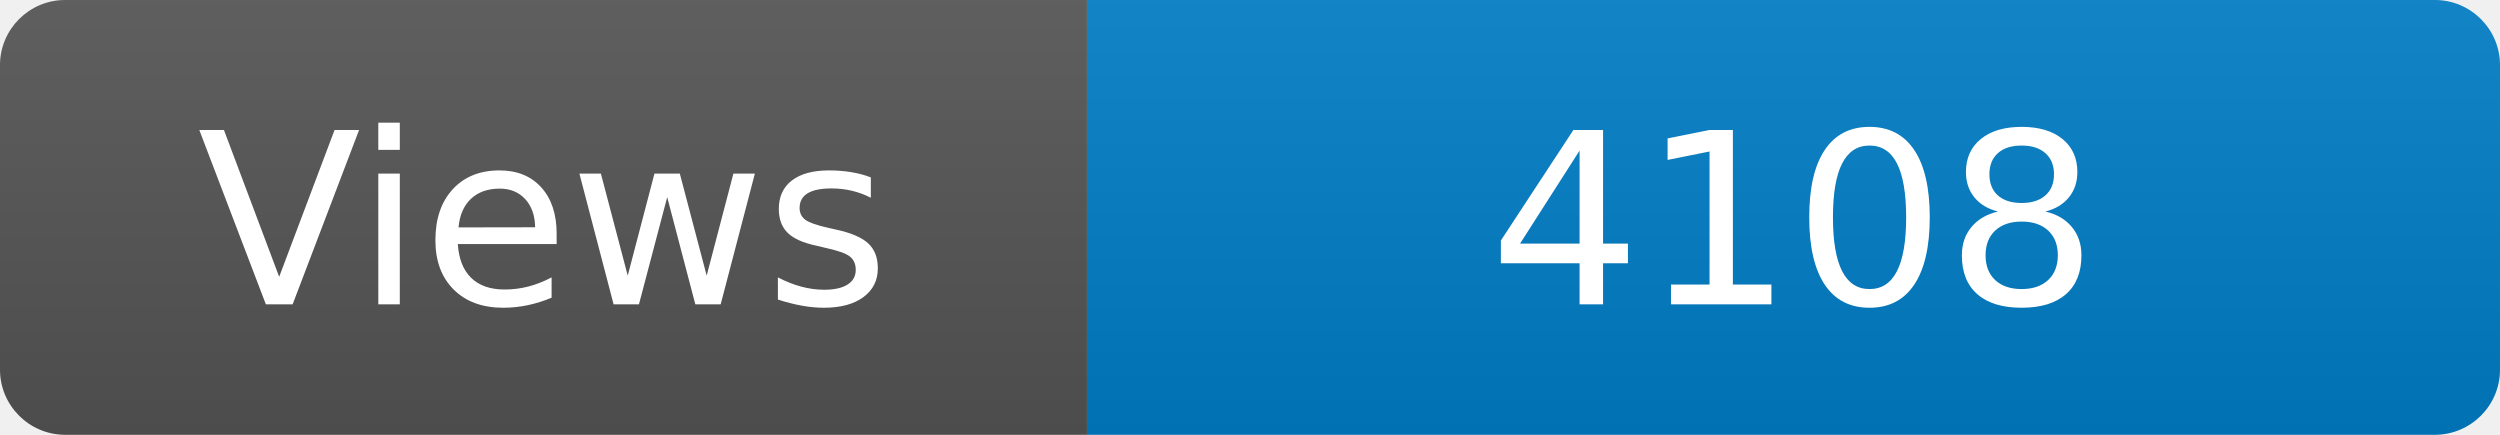
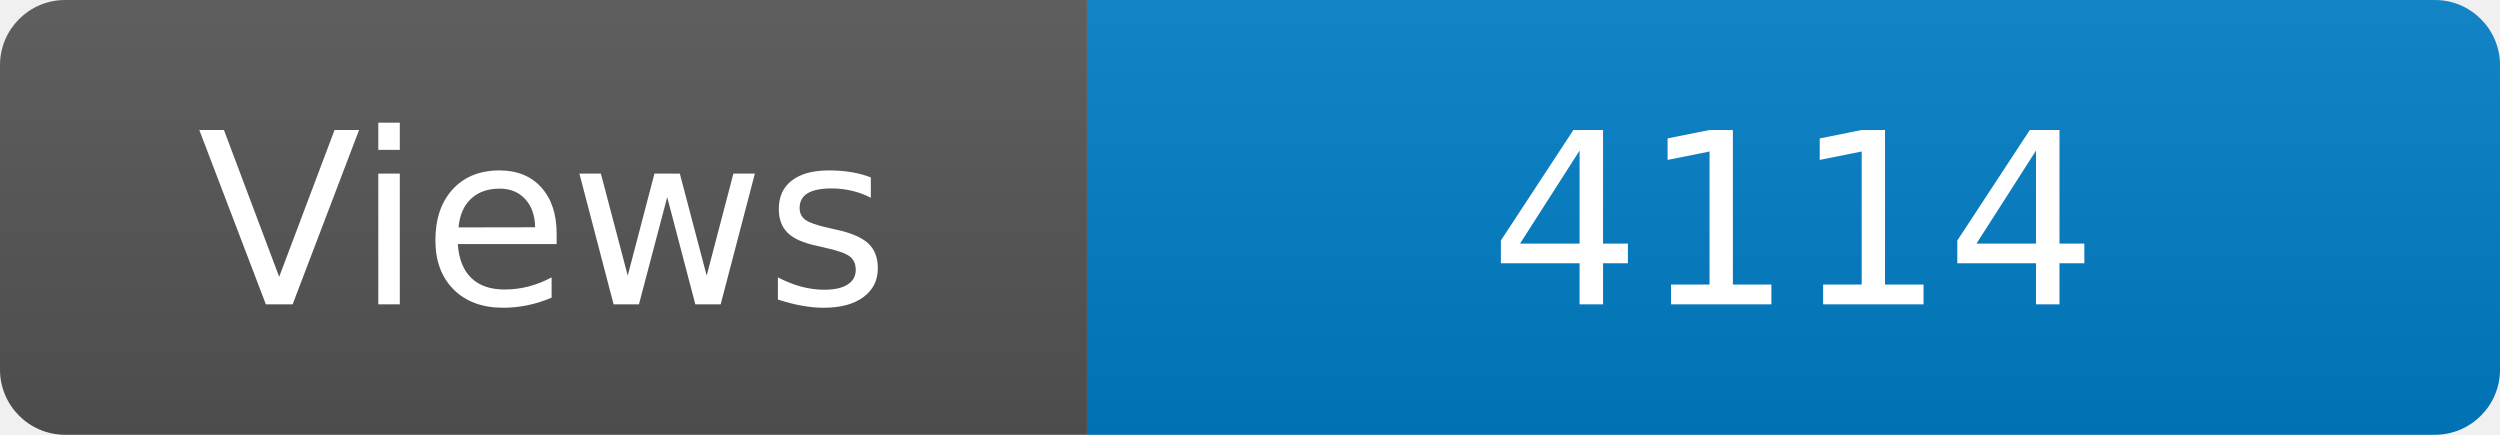
<svg xmlns="http://www.w3.org/2000/svg" width="115" height="20" role="img" aria-label="Maintained?: yes">
  <linearGradient id="s" x2="0" y2="100%">
    <stop offset="0" stop-color="#bbb" stop-opacity=".1" />
    <stop offset="1" stop-opacity=".1" />
  </linearGradient>
  <clipPath id="r">
    <rect width="115" height="20" rx="3" fill="#fff" />
  </clipPath>
  <g clip-path="url(#r)">
    <rect width="50" height="20" fill="#555" />
    <rect x="50" width="160" height="20" fill="#007ec6" />
    <rect width="115" height="20" fill="url(#s)" />
  </g>
  <g fill="#fff" text-anchor="middle" font-family="Verdana,Geneva,DejaVu Sans,sans-serif" font-size="110">
    <text x="250" y="140" transform="scale(.1)" fill="#fff">Views</text>
-     <text x="825" y="140" transform="scale(.1)" fill="#fff">4108</text>
+     <text x="825" y="140" transform="scale(.1)" fill="#fff">4114</text>
  </g>
</svg>
